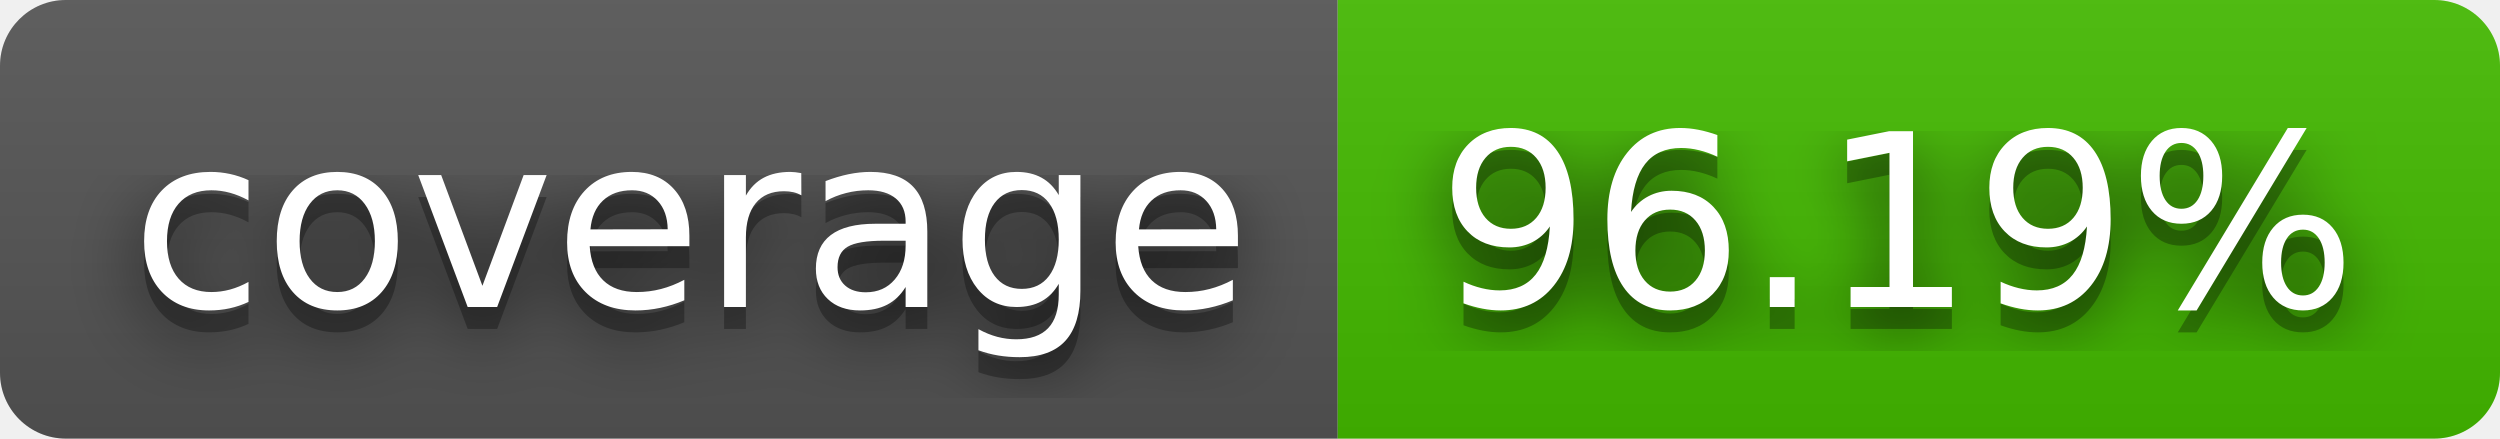
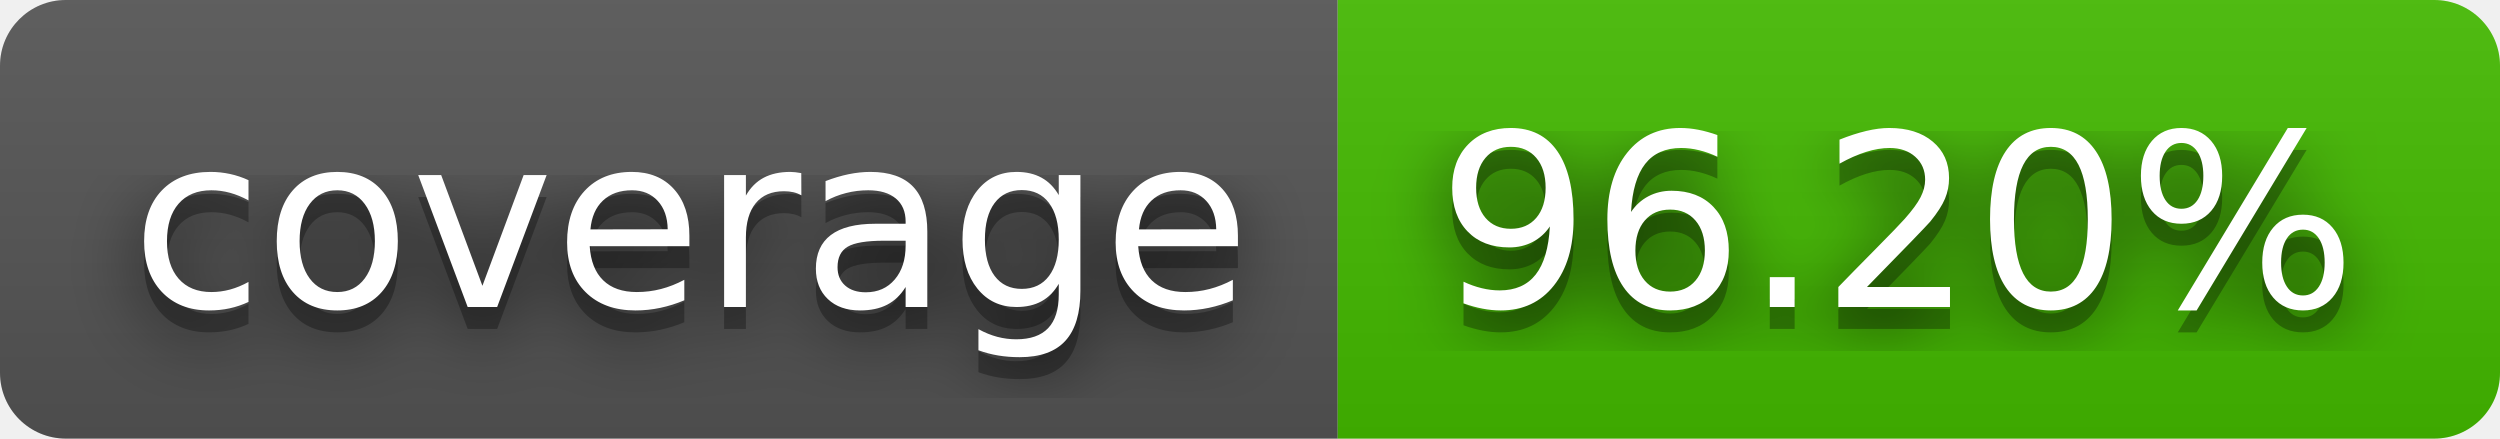
- <svg xmlns="http://www.w3.org/2000/svg" width="114" height="20" role="img" aria-label="coverage: 96.19%">
+ <svg xmlns="http://www.w3.org/2000/svg" width="114" height="20" role="img" aria-label="coverage: 96.20%">
  <filter id="blur">
    <feGaussianBlur stdDeviation="16" />
  </filter>
  <linearGradient id="s" x2="0" y2="100%">
    <stop offset="0" stop-color="#bbb" stop-opacity=".1" />
    <stop offset="1" stop-opacity=".1" />
  </linearGradient>
  <clipPath id="r">
    <rect width="114" height="20" rx="3" />
  </clipPath>
  <g clip-path="url(#r)">
    <rect width="61" height="20" fill="#555" />
    <rect x="61" width="53" height="20" fill="#4b0" />
    <rect width="114" height="20" fill="url(#s)" />
  </g>
  <g fill="#fff" text-anchor="middle" font-family="Verdana,Geneva,DejaVu Sans,sans-serif" text-rendering="geometricPrecision" font-size="110">
    <g transform="scale(.1)">
      <g aria-hidden="true" fill="#010101">
        <text x="315" y="150" fill-opacity=".8" filter="url(#blur)" textLength="510">coverage</text>
        <text x="315" y="150" fill-opacity=".3" textLength="510">coverage</text>
      </g>
      <text x="315" y="140" textLength="510">coverage</text>
    </g>
    <g transform="scale(.1)">
      <g aria-hidden="true" fill="#010101">
-         <text x="865" y="150" fill-opacity=".8" filter="url(#blur)" textLength="430">96.19%</text>
-         <text x="865" y="150" fill-opacity=".3" textLength="430">96.19%</text>
+         <text x="865" y="150" fill-opacity=".8" filter="url(#blur)" textLength="430">96.20%</text>
+         <text x="865" y="150" fill-opacity=".3" textLength="430">96.20%</text>
      </g>
-       <text x="865" y="140" textLength="430">96.19%</text>
+       <text x="865" y="140" textLength="430">96.20%</text>
    </g>
  </g>
</svg>
